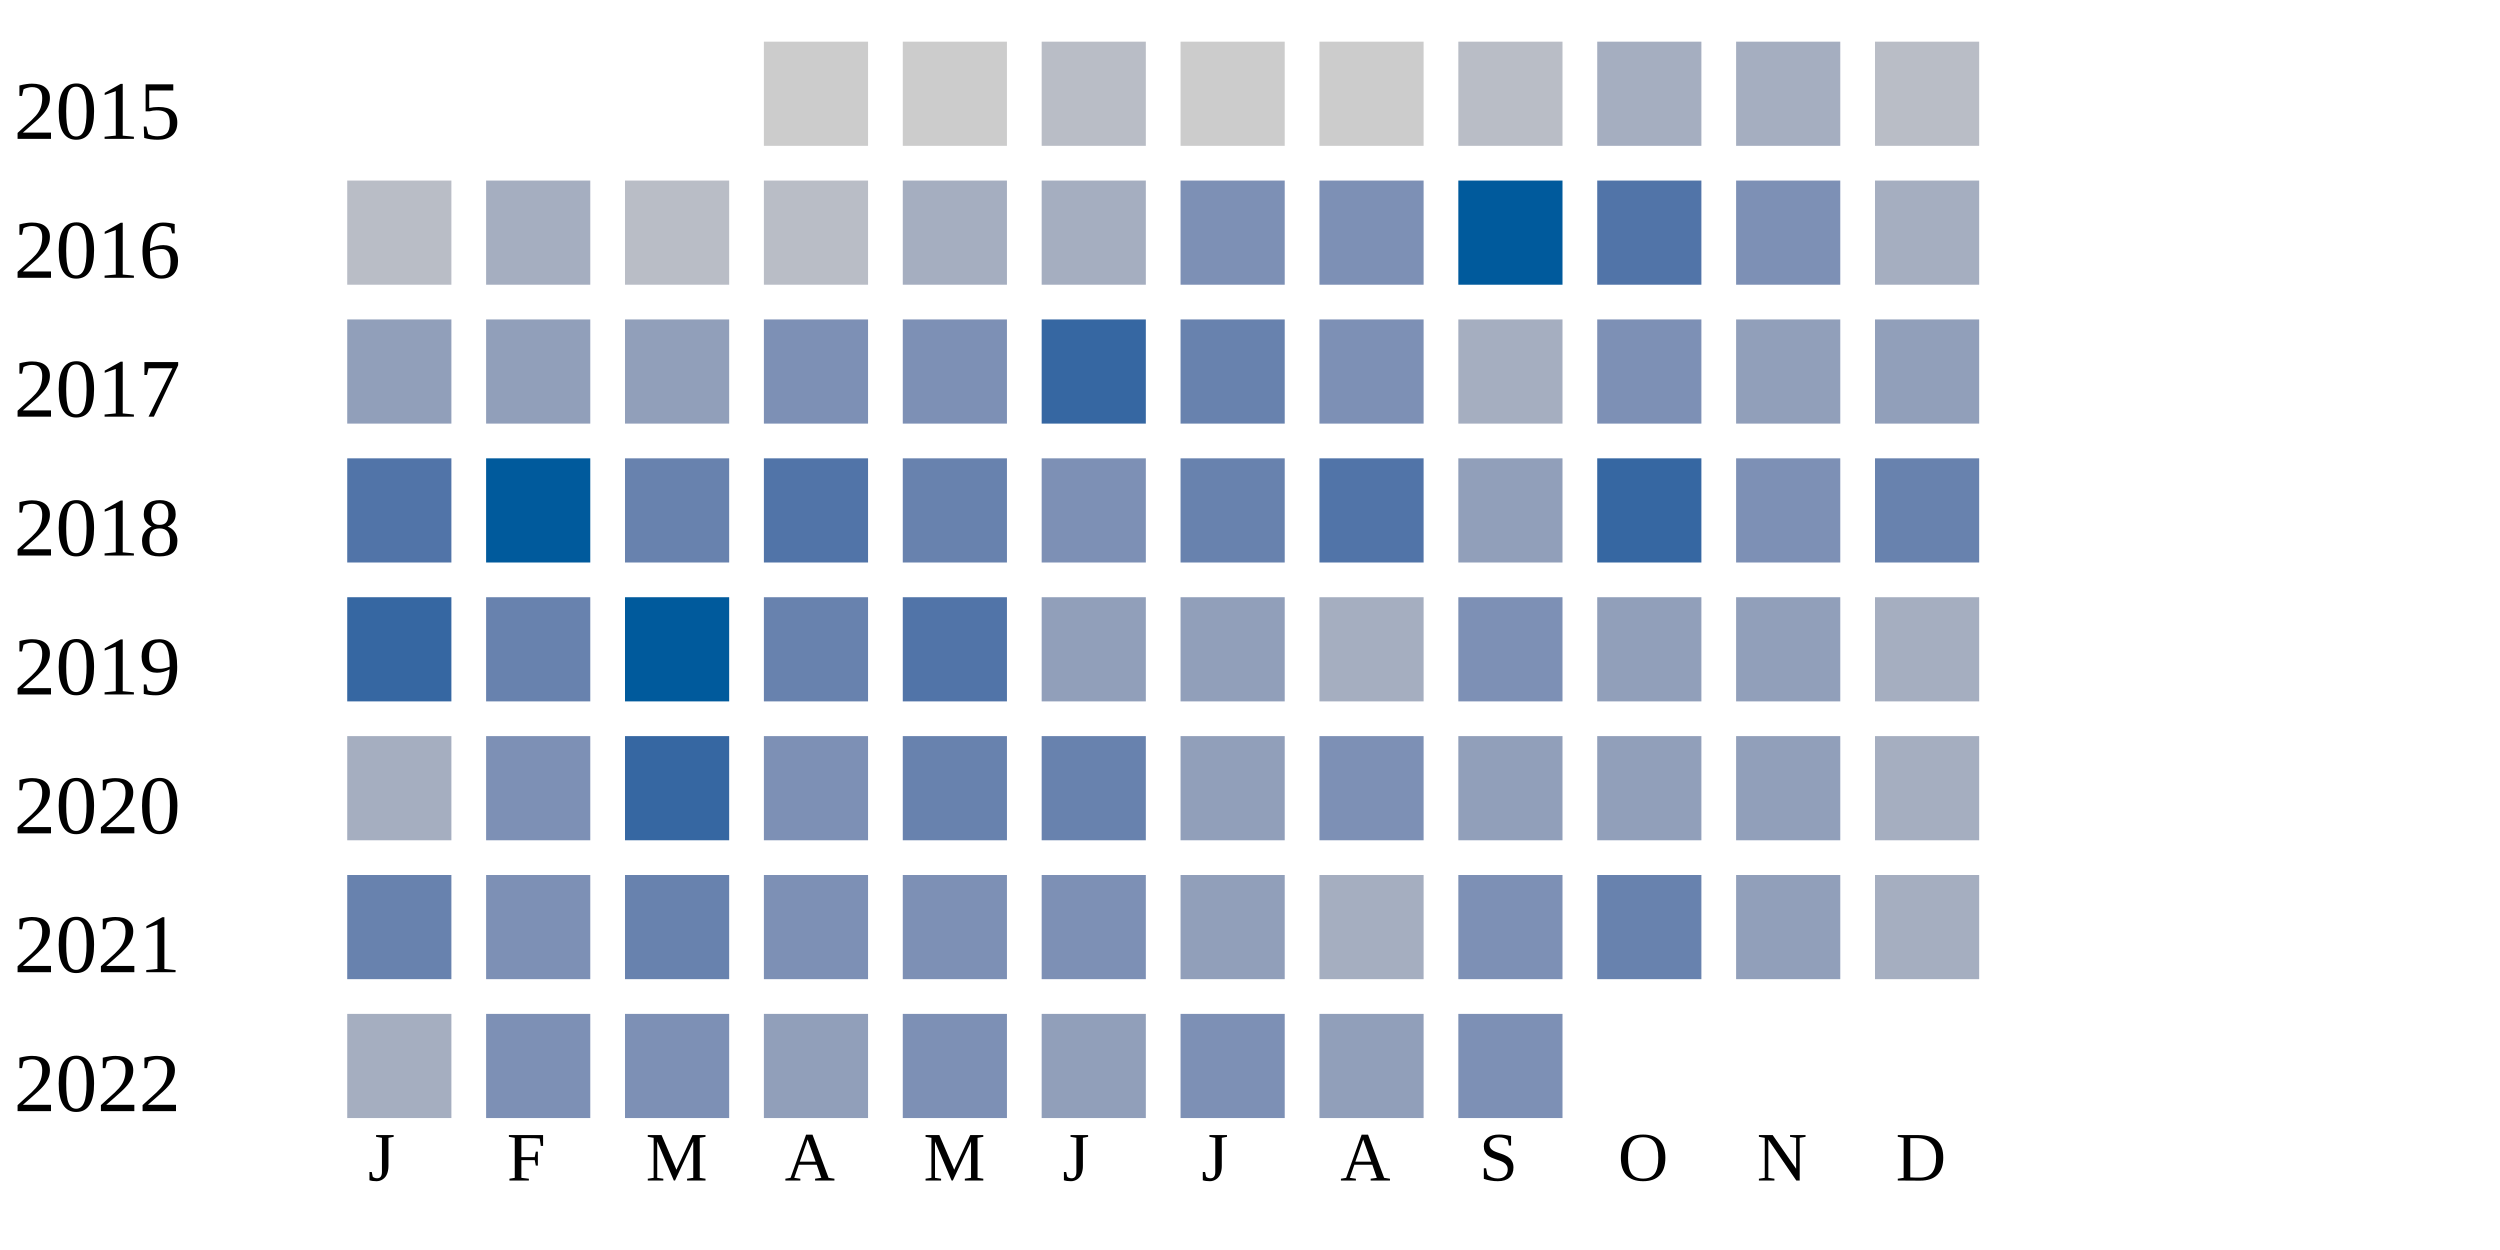
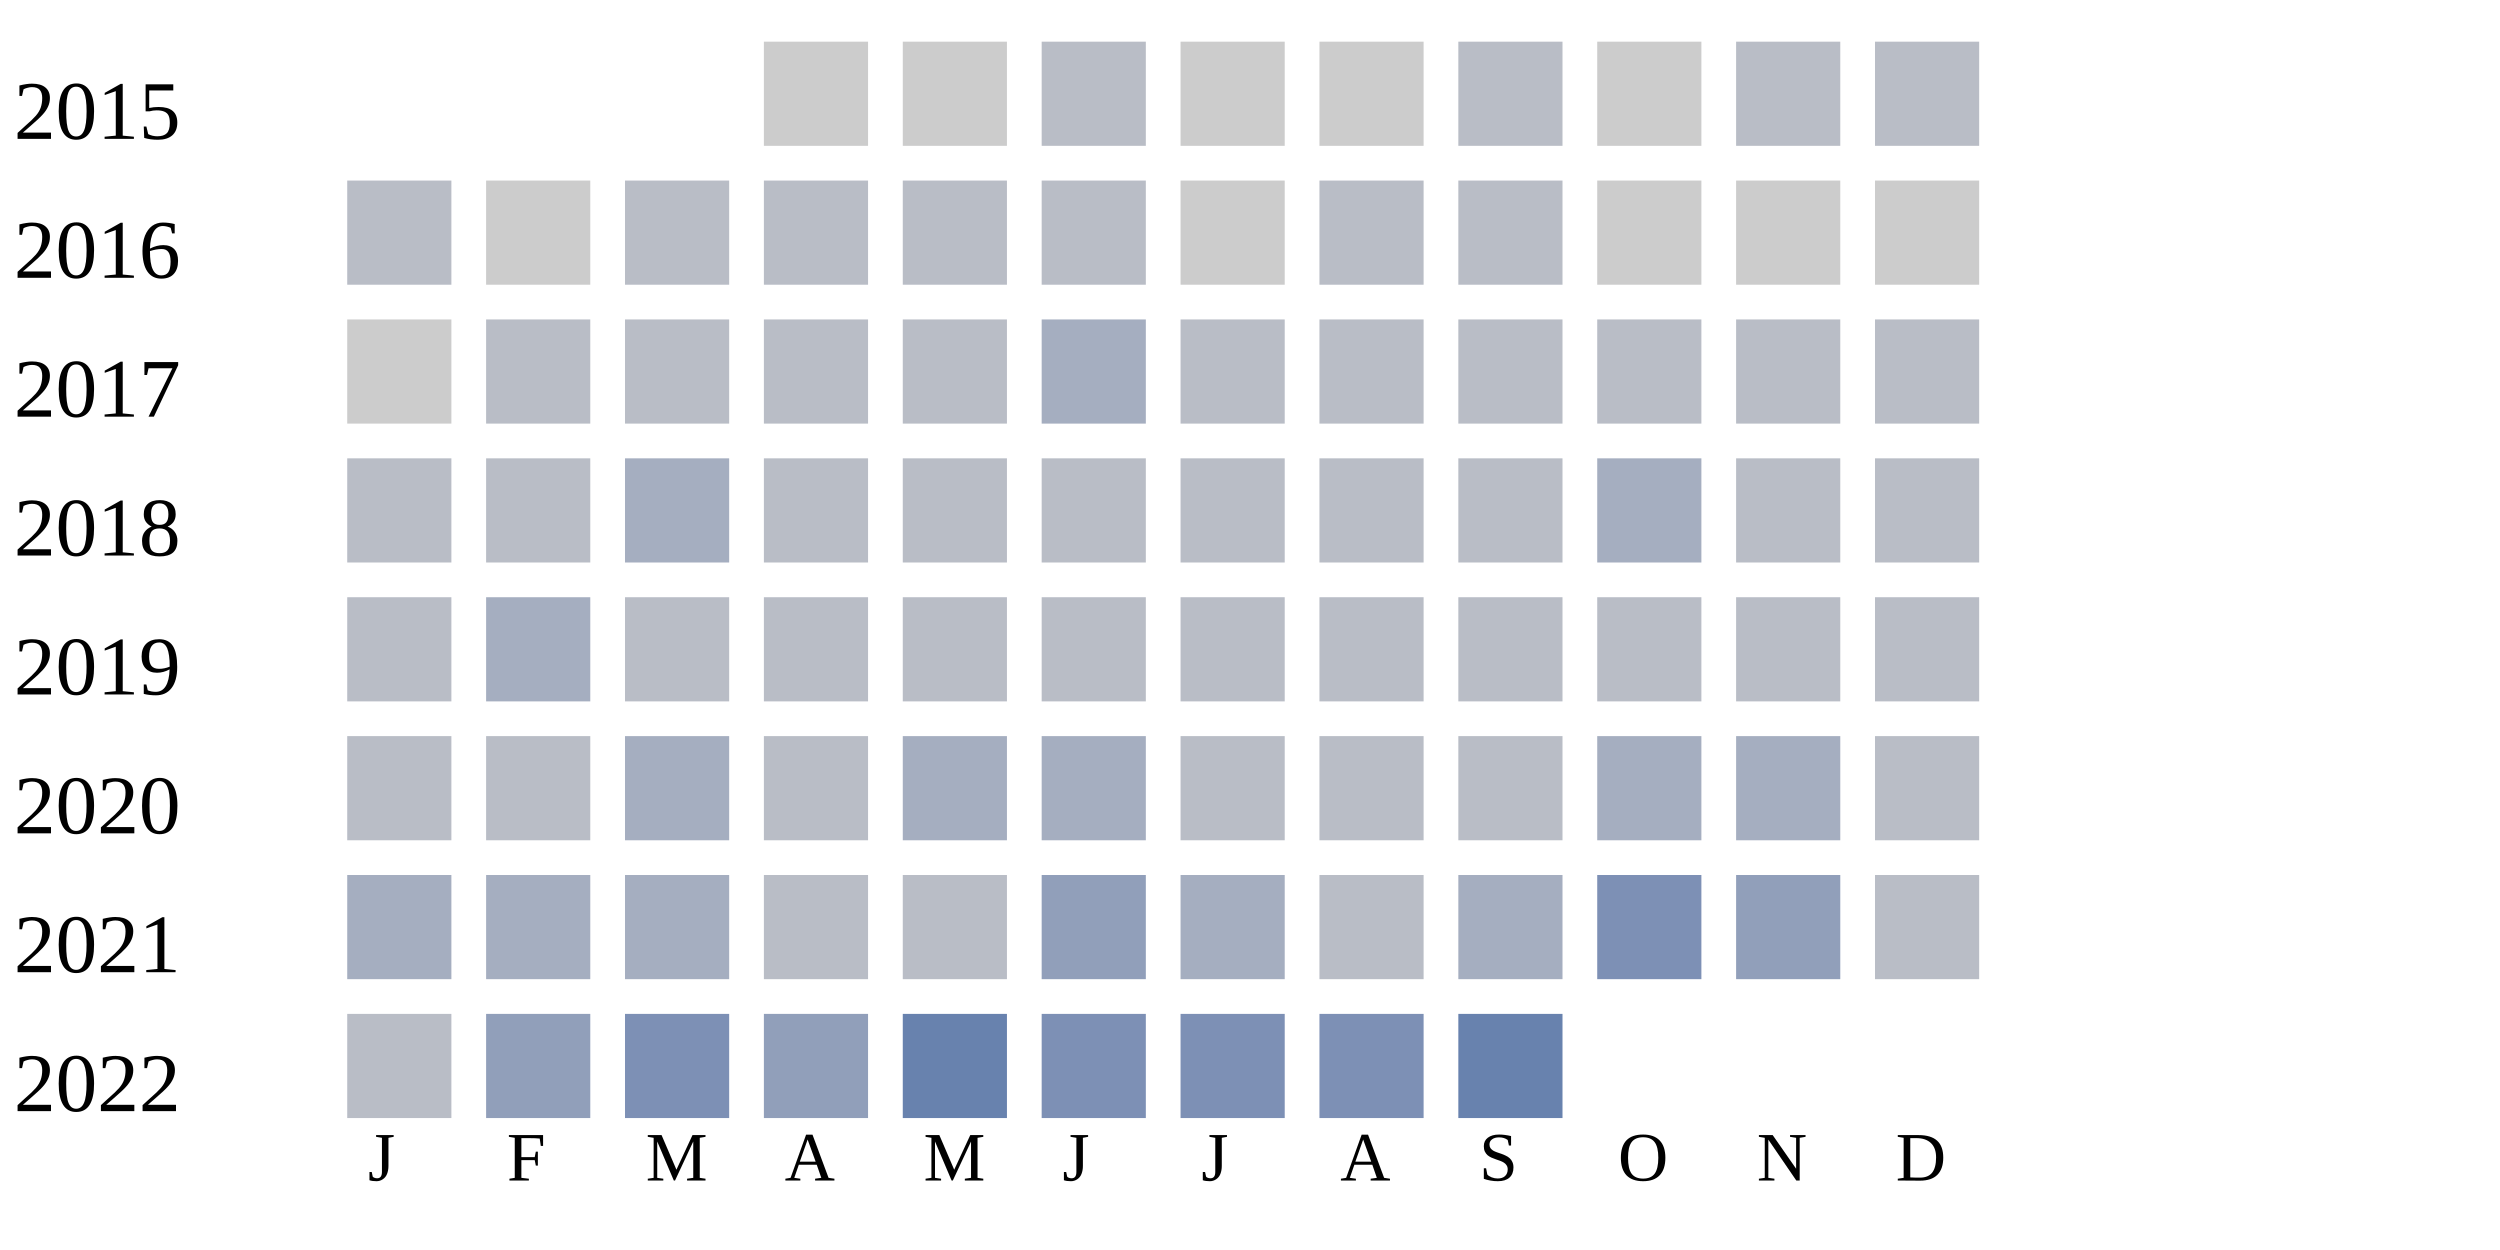
<svg xmlns="http://www.w3.org/2000/svg" width="360" height="180">
  <g transform="translate(0 0)">
    <text x="2" y="20">2015</text>
    <rect x="110" y="6" width="15" height="15" fill="#cccccc" />
    <rect x="130" y="6" width="15" height="15" fill="#cccccc" />
    <rect x="150" y="6" width="15" height="15" fill="#b9bdc6" />
    <rect x="170" y="6" width="15" height="15" fill="#cccccc" />
    <rect x="190" y="6" width="15" height="15" fill="#cccccc" />
    <rect x="210" y="6" width="15" height="15" fill="#b9bdc6" />
-     <rect x="230" y="6" width="15" height="15" fill="#a5aec0" />
-     <rect x="250" y="6" width="15" height="15" fill="#a5aec0" />
+     <rect x="230" y="6" width="15" height="15" fill="#cccccc" />
+     <rect x="250" y="6" width="15" height="15" fill="#b9bdc6" />
    <rect x="270" y="6" width="15" height="15" fill="#b9bdc6" />
  </g>
  <g transform="translate(0 20)">
    <text x="2" y="20">2016</text>
    <rect x="50" y="6" width="15" height="15" fill="#b9bdc6" />
+     <rect x="70" y="6" width="15" height="15" fill="#cccccc" />
+     <rect x="90" y="6" width="15" height="15" fill="#b9bdc6" />
+     <rect x="110" y="6" width="15" height="15" fill="#b9bdc6" />
+     <rect x="130" y="6" width="15" height="15" fill="#b9bdc6" />
+     <rect x="150" y="6" width="15" height="15" fill="#b9bdc6" />
+     <rect x="170" y="6" width="15" height="15" fill="#cccccc" />
+     <rect x="190" y="6" width="15" height="15" fill="#b9bdc6" />
+     <rect x="210" y="6" width="15" height="15" fill="#b9bdc6" />
+     <rect x="230" y="6" width="15" height="15" fill="#cccccc" />
+     <rect x="250" y="6" width="15" height="15" fill="#cccccc" />
+     <rect x="270" y="6" width="15" height="15" fill="#cccccc" />
+   </g>
+   <g transform="translate(0 40)">
+     <text x="2" y="20">2017</text>
+     <rect x="50" y="6" width="15" height="15" fill="#cccccc" />
+     <rect x="70" y="6" width="15" height="15" fill="#b9bdc6" />
+     <rect x="90" y="6" width="15" height="15" fill="#b9bdc6" />
+     <rect x="110" y="6" width="15" height="15" fill="#b9bdc6" />
+     <rect x="130" y="6" width="15" height="15" fill="#b9bdc6" />
+     <rect x="150" y="6" width="15" height="15" fill="#a5aec0" />
+     <rect x="170" y="6" width="15" height="15" fill="#b9bdc6" />
+     <rect x="190" y="6" width="15" height="15" fill="#b9bdc6" />
+     <rect x="210" y="6" width="15" height="15" fill="#b9bdc6" />
+     <rect x="230" y="6" width="15" height="15" fill="#b9bdc6" />
+     <rect x="250" y="6" width="15" height="15" fill="#b9bdc6" />
+     <rect x="270" y="6" width="15" height="15" fill="#b9bdc6" />
+   </g>
+   <g transform="translate(0 60)">
+     <text x="2" y="20">2018</text>
+     <rect x="50" y="6" width="15" height="15" fill="#b9bdc6" />
+     <rect x="70" y="6" width="15" height="15" fill="#b9bdc6" />
+     <rect x="90" y="6" width="15" height="15" fill="#a5aec0" />
+     <rect x="110" y="6" width="15" height="15" fill="#b9bdc6" />
+     <rect x="130" y="6" width="15" height="15" fill="#b9bdc6" />
+     <rect x="150" y="6" width="15" height="15" fill="#b9bdc6" />
+     <rect x="170" y="6" width="15" height="15" fill="#b9bdc6" />
+     <rect x="190" y="6" width="15" height="15" fill="#b9bdc6" />
+     <rect x="210" y="6" width="15" height="15" fill="#b9bdc6" />
+     <rect x="230" y="6" width="15" height="15" fill="#a5aec0" />
+     <rect x="250" y="6" width="15" height="15" fill="#b9bdc6" />
+     <rect x="270" y="6" width="15" height="15" fill="#b9bdc6" />
+   </g>
+   <g transform="translate(0 80)">
+     <text x="2" y="20">2019</text>
+     <rect x="50" y="6" width="15" height="15" fill="#b9bdc6" />
    <rect x="70" y="6" width="15" height="15" fill="#a5aec0" />
    <rect x="90" y="6" width="15" height="15" fill="#b9bdc6" />
    <rect x="110" y="6" width="15" height="15" fill="#b9bdc6" />
+     <rect x="130" y="6" width="15" height="15" fill="#b9bdc6" />
+     <rect x="150" y="6" width="15" height="15" fill="#b9bdc6" />
+     <rect x="170" y="6" width="15" height="15" fill="#b9bdc6" />
+     <rect x="190" y="6" width="15" height="15" fill="#b9bdc6" />
+     <rect x="210" y="6" width="15" height="15" fill="#b9bdc6" />
+     <rect x="230" y="6" width="15" height="15" fill="#b9bdc6" />
+     <rect x="250" y="6" width="15" height="15" fill="#b9bdc6" />
+     <rect x="270" y="6" width="15" height="15" fill="#b9bdc6" />
+   </g>
+   <g transform="translate(0 100)">
+     <text x="2" y="20">2020</text>
+     <rect x="50" y="6" width="15" height="15" fill="#b9bdc6" />
+     <rect x="70" y="6" width="15" height="15" fill="#b9bdc6" />
+     <rect x="90" y="6" width="15" height="15" fill="#a5aec0" />
+     <rect x="110" y="6" width="15" height="15" fill="#b9bdc6" />
    <rect x="130" y="6" width="15" height="15" fill="#a5aec0" />
    <rect x="150" y="6" width="15" height="15" fill="#a5aec0" />
-     <rect x="170" y="6" width="15" height="15" fill="#7d90b5" />
-     <rect x="190" y="6" width="15" height="15" fill="#7d90b5" />
-     <rect x="210" y="6" width="15" height="15" fill="#005a9c" />
-     <rect x="230" y="6" width="15" height="15" fill="#5174a8" />
-     <rect x="250" y="6" width="15" height="15" fill="#7d90b5" />
-     <rect x="270" y="6" width="15" height="15" fill="#a5aec0" />
+     <rect x="170" y="6" width="15" height="15" fill="#b9bdc6" />
+     <rect x="190" y="6" width="15" height="15" fill="#b9bdc6" />
+     <rect x="210" y="6" width="15" height="15" fill="#b9bdc6" />
+     <rect x="230" y="6" width="15" height="15" fill="#a5aec0" />
+     <rect x="250" y="6" width="15" height="15" fill="#a5aec0" />
+     <rect x="270" y="6" width="15" height="15" fill="#b9bdc6" />
  </g>
-   <g transform="translate(0 40)">
-     <text x="2" y="20">2017</text>
-     <rect x="50" y="6" width="15" height="15" fill="#919fba" />
-     <rect x="70" y="6" width="15" height="15" fill="#919fba" />
-     <rect x="90" y="6" width="15" height="15" fill="#919fba" />
-     <rect x="110" y="6" width="15" height="15" fill="#7d90b5" />
-     <rect x="130" y="6" width="15" height="15" fill="#7d90b5" />
-     <rect x="150" y="6" width="15" height="15" fill="#3667a2" />
-     <rect x="170" y="6" width="15" height="15" fill="#6882ae" />
-     <rect x="190" y="6" width="15" height="15" fill="#7d90b5" />
+   <g transform="translate(0 120)">
+     <text x="2" y="20">2021</text>
+     <rect x="50" y="6" width="15" height="15" fill="#a5aec0" />
+     <rect x="70" y="6" width="15" height="15" fill="#a5aec0" />
+     <rect x="90" y="6" width="15" height="15" fill="#a5aec0" />
+     <rect x="110" y="6" width="15" height="15" fill="#b9bdc6" />
+     <rect x="130" y="6" width="15" height="15" fill="#b9bdc6" />
+     <rect x="150" y="6" width="15" height="15" fill="#919fba" />
+     <rect x="170" y="6" width="15" height="15" fill="#a5aec0" />
+     <rect x="190" y="6" width="15" height="15" fill="#b9bdc6" />
    <rect x="210" y="6" width="15" height="15" fill="#a5aec0" />
    <rect x="230" y="6" width="15" height="15" fill="#7d90b5" />
    <rect x="250" y="6" width="15" height="15" fill="#919fba" />
-     <rect x="270" y="6" width="15" height="15" fill="#919fba" />
-   </g>
-   <g transform="translate(0 60)">
-     <text x="2" y="20">2018</text>
-     <rect x="50" y="6" width="15" height="15" fill="#5174a8" />
-     <rect x="70" y="6" width="15" height="15" fill="#005a9c" />
-     <rect x="90" y="6" width="15" height="15" fill="#6882ae" />
-     <rect x="110" y="6" width="15" height="15" fill="#5174a8" />
-     <rect x="130" y="6" width="15" height="15" fill="#6882ae" />
-     <rect x="150" y="6" width="15" height="15" fill="#7d90b5" />
-     <rect x="170" y="6" width="15" height="15" fill="#6882ae" />
-     <rect x="190" y="6" width="15" height="15" fill="#5174a8" />
-     <rect x="210" y="6" width="15" height="15" fill="#919fba" />
-     <rect x="230" y="6" width="15" height="15" fill="#3667a2" />
-     <rect x="250" y="6" width="15" height="15" fill="#7d90b5" />
-     <rect x="270" y="6" width="15" height="15" fill="#6882ae" />
-   </g>
-   <g transform="translate(0 80)">
-     <text x="2" y="20">2019</text>
-     <rect x="50" y="6" width="15" height="15" fill="#3667a2" />
-     <rect x="70" y="6" width="15" height="15" fill="#6882ae" />
-     <rect x="90" y="6" width="15" height="15" fill="#005a9c" />
-     <rect x="110" y="6" width="15" height="15" fill="#6882ae" />
-     <rect x="130" y="6" width="15" height="15" fill="#5174a8" />
-     <rect x="150" y="6" width="15" height="15" fill="#919fba" />
-     <rect x="170" y="6" width="15" height="15" fill="#919fba" />
-     <rect x="190" y="6" width="15" height="15" fill="#a5aec0" />
-     <rect x="210" y="6" width="15" height="15" fill="#7d90b5" />
-     <rect x="230" y="6" width="15" height="15" fill="#919fba" />
-     <rect x="250" y="6" width="15" height="15" fill="#919fba" />
-     <rect x="270" y="6" width="15" height="15" fill="#a5aec0" />
-   </g>
-   <g transform="translate(0 100)">
-     <text x="2" y="20">2020</text>
-     <rect x="50" y="6" width="15" height="15" fill="#a5aec0" />
-     <rect x="70" y="6" width="15" height="15" fill="#7d90b5" />
-     <rect x="90" y="6" width="15" height="15" fill="#3667a2" />
-     <rect x="110" y="6" width="15" height="15" fill="#7d90b5" />
-     <rect x="130" y="6" width="15" height="15" fill="#6882ae" />
-     <rect x="150" y="6" width="15" height="15" fill="#6882ae" />
-     <rect x="170" y="6" width="15" height="15" fill="#919fba" />
-     <rect x="190" y="6" width="15" height="15" fill="#7d90b5" />
-     <rect x="210" y="6" width="15" height="15" fill="#919fba" />
-     <rect x="230" y="6" width="15" height="15" fill="#919fba" />
-     <rect x="250" y="6" width="15" height="15" fill="#919fba" />
-     <rect x="270" y="6" width="15" height="15" fill="#a5aec0" />
-   </g>
-   <g transform="translate(0 120)">
-     <text x="2" y="20">2021</text>
-     <rect x="50" y="6" width="15" height="15" fill="#6882ae" />
-     <rect x="70" y="6" width="15" height="15" fill="#7d90b5" />
-     <rect x="90" y="6" width="15" height="15" fill="#6882ae" />
-     <rect x="110" y="6" width="15" height="15" fill="#7d90b5" />
-     <rect x="130" y="6" width="15" height="15" fill="#7d90b5" />
-     <rect x="150" y="6" width="15" height="15" fill="#7d90b5" />
-     <rect x="170" y="6" width="15" height="15" fill="#919fba" />
-     <rect x="190" y="6" width="15" height="15" fill="#a5aec0" />
-     <rect x="210" y="6" width="15" height="15" fill="#7d90b5" />
-     <rect x="230" y="6" width="15" height="15" fill="#6882ae" />
-     <rect x="250" y="6" width="15" height="15" fill="#919fba" />
-     <rect x="270" y="6" width="15" height="15" fill="#a5aec0" />
+     <rect x="270" y="6" width="15" height="15" fill="#b9bdc6" />
  </g>
  <g transform="translate(0 140)">
    <text x="2" y="20">2022</text>
-     <rect x="50" y="6" width="15" height="15" fill="#a5aec0" />
-     <rect x="70" y="6" width="15" height="15" fill="#7d90b5" />
+     <rect x="50" y="6" width="15" height="15" fill="#b9bdc6" />
+     <rect x="70" y="6" width="15" height="15" fill="#919fba" />
    <rect x="90" y="6" width="15" height="15" fill="#7d90b5" />
    <rect x="110" y="6" width="15" height="15" fill="#919fba" />
-     <rect x="130" y="6" width="15" height="15" fill="#7d90b5" />
-     <rect x="150" y="6" width="15" height="15" fill="#919fba" />
+     <rect x="130" y="6" width="15" height="15" fill="#6882ae" />
+     <rect x="150" y="6" width="15" height="15" fill="#7d90b5" />
    <rect x="170" y="6" width="15" height="15" fill="#7d90b5" />
-     <rect x="190" y="6" width="15" height="15" fill="#919fba" />
-     <rect x="210" y="6" width="15" height="15" fill="#7d90b5" />
+     <rect x="190" y="6" width="15" height="15" fill="#7d90b5" />
+     <rect x="210" y="6" width="15" height="15" fill="#6882ae" />
  </g>
  <text style="font-size: 10px; text-align: center" x="53" y="170">J</text>
  <text style="font-size: 10px; text-align: center" x="73" y="170">F</text>
  <text style="font-size: 10px; text-align: center" x="93" y="170">M</text>
  <text style="font-size: 10px; text-align: center" x="113" y="170">A</text>
  <text style="font-size: 10px; text-align: center" x="133" y="170">M</text>
  <text style="font-size: 10px; text-align: center" x="153" y="170">J</text>
  <text style="font-size: 10px; text-align: center" x="173" y="170">J</text>
  <text style="font-size: 10px; text-align: center" x="193" y="170">A</text>
  <text style="font-size: 10px; text-align: center" x="213" y="170">S</text>
  <text style="font-size: 10px; text-align: center" x="233" y="170">O</text>
  <text style="font-size: 10px; text-align: center" x="253" y="170">N</text>
  <text style="font-size: 10px; text-align: center" x="273" y="170">D</text>
  <text style="font-size: 10px;" x="155" y="189">Less</text>
  <rect fill="#b9bdc6" width="10" height="10" x="180" y="180" />
  <rect fill="#919fba" width="10" height="10" x="195" y="180" />
  <rect fill="#6882ae" width="10" height="10" x="210" y="180" />
  <rect fill="#005a9c" width="10" height="10" x="225" y="180" />
  <text x="240" y="189" style="font-size: 10px;">More</text>
</svg>
